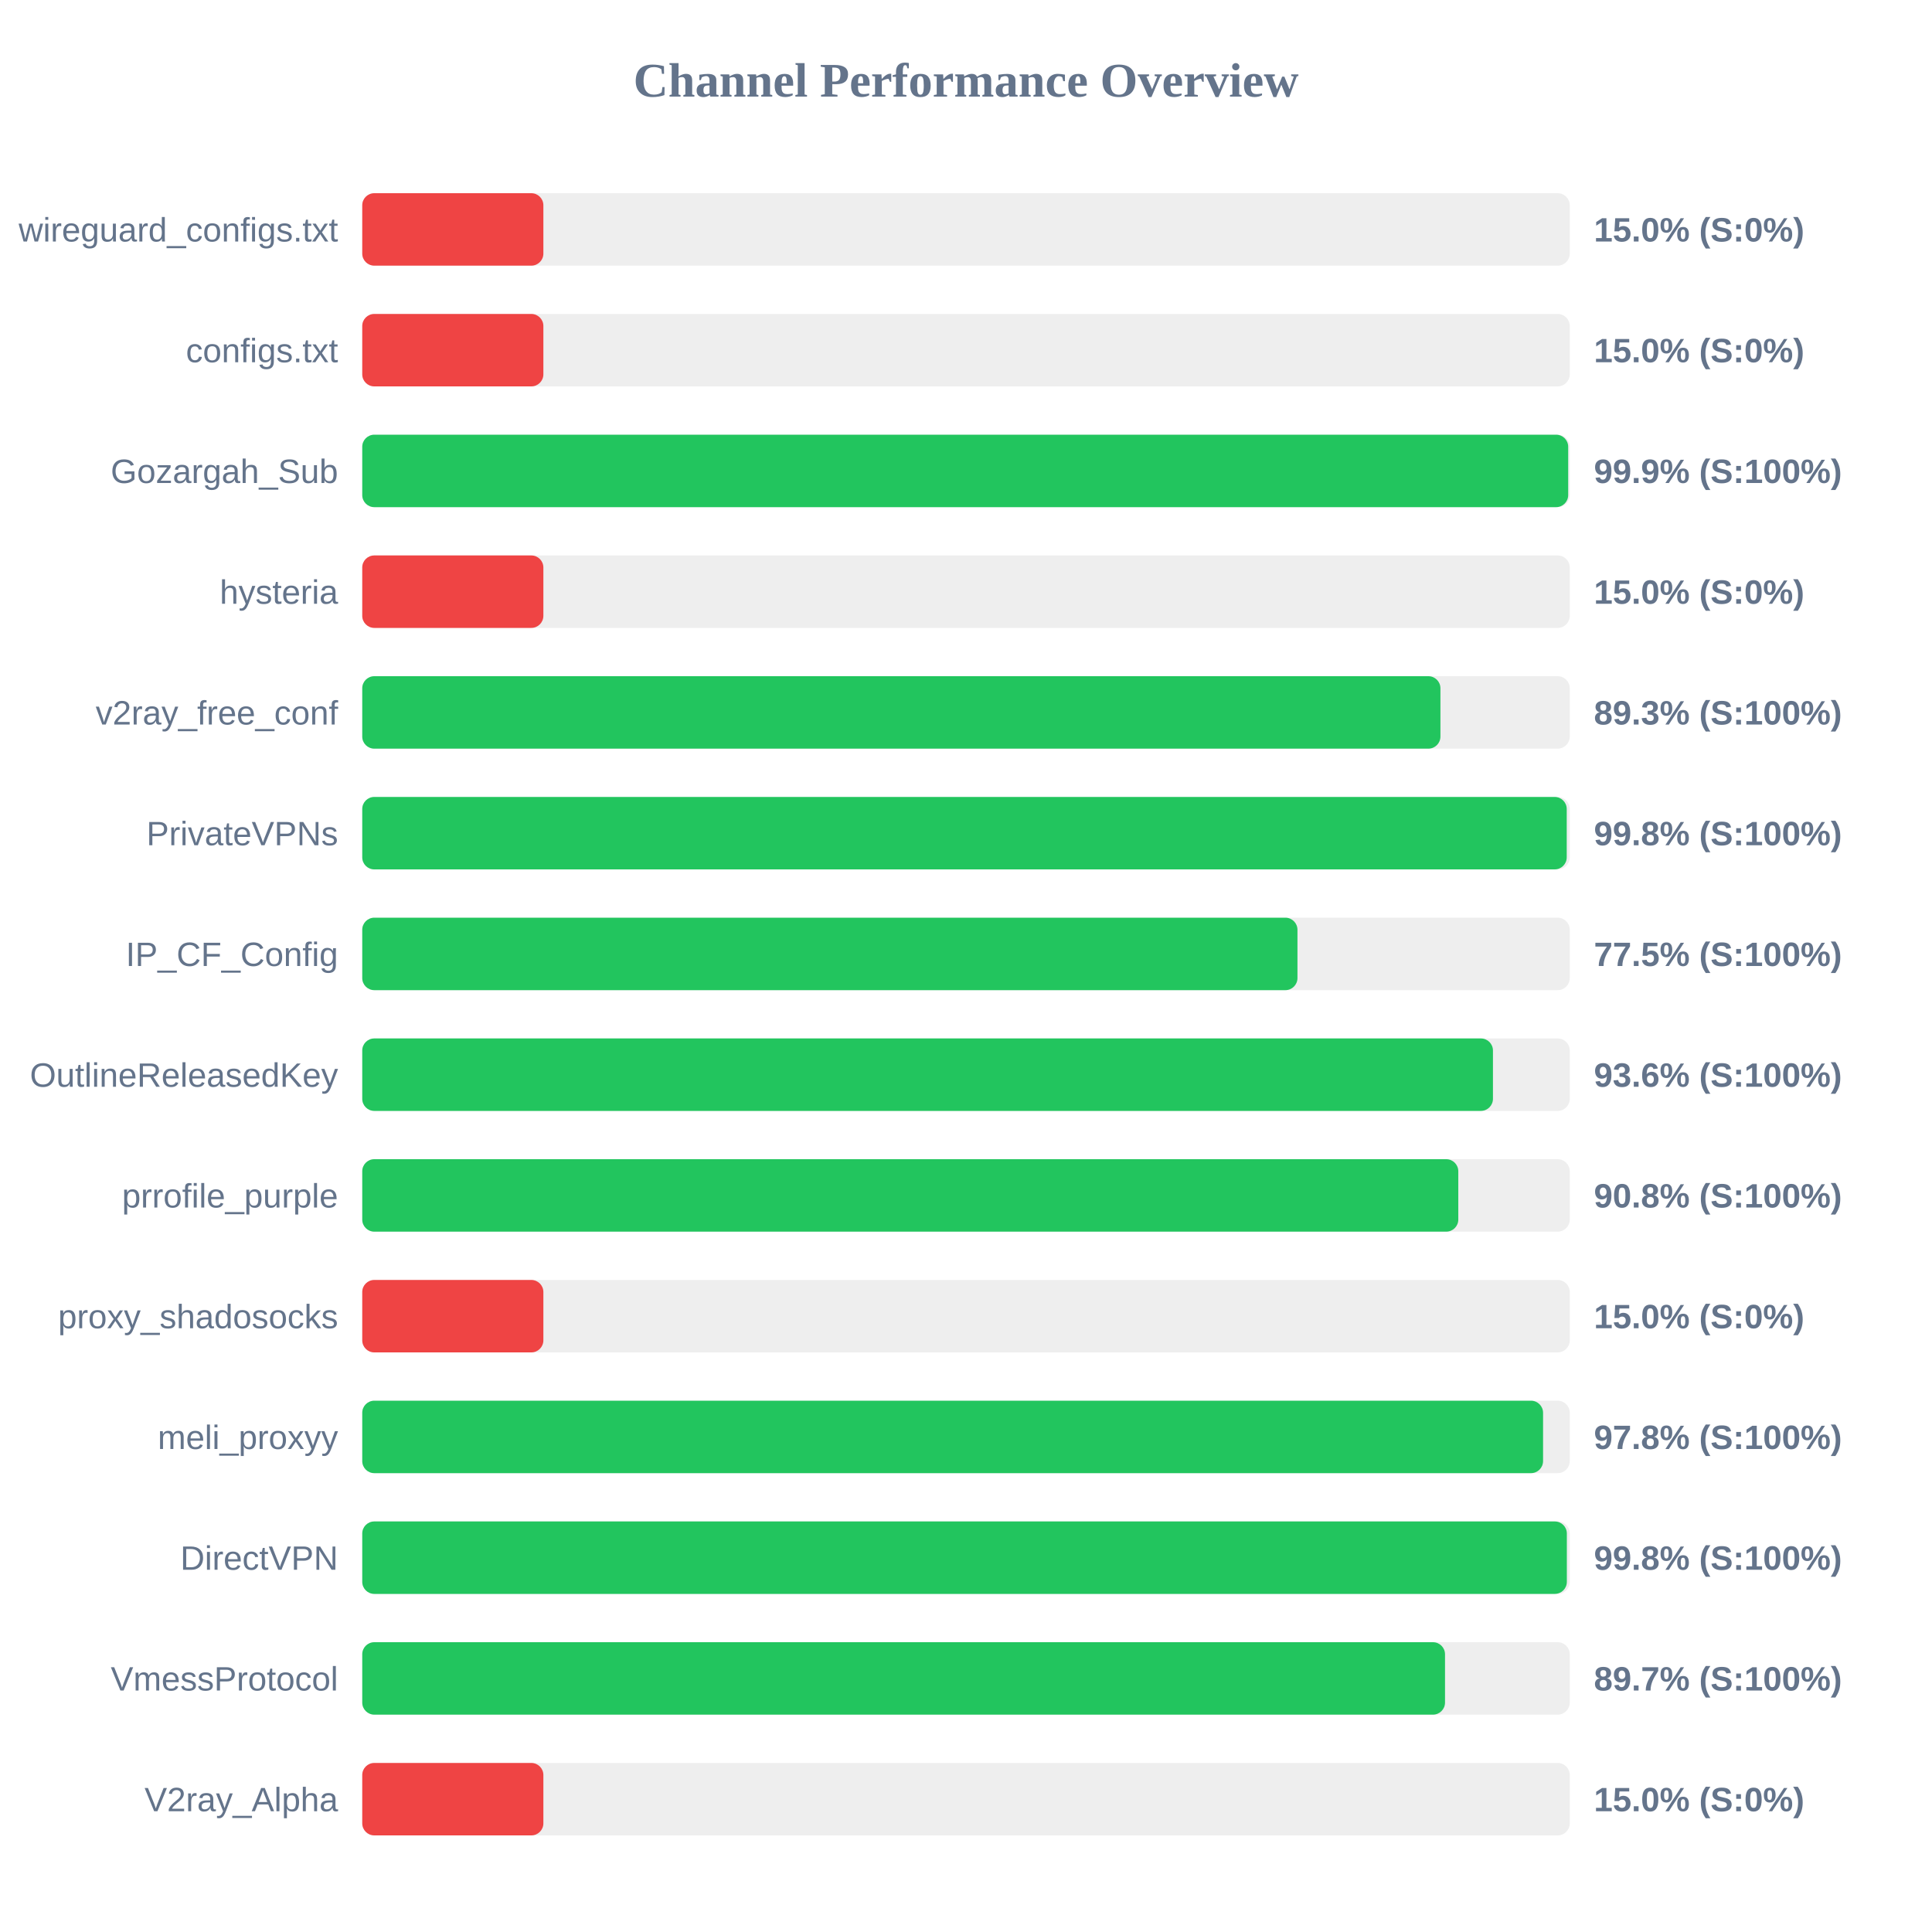
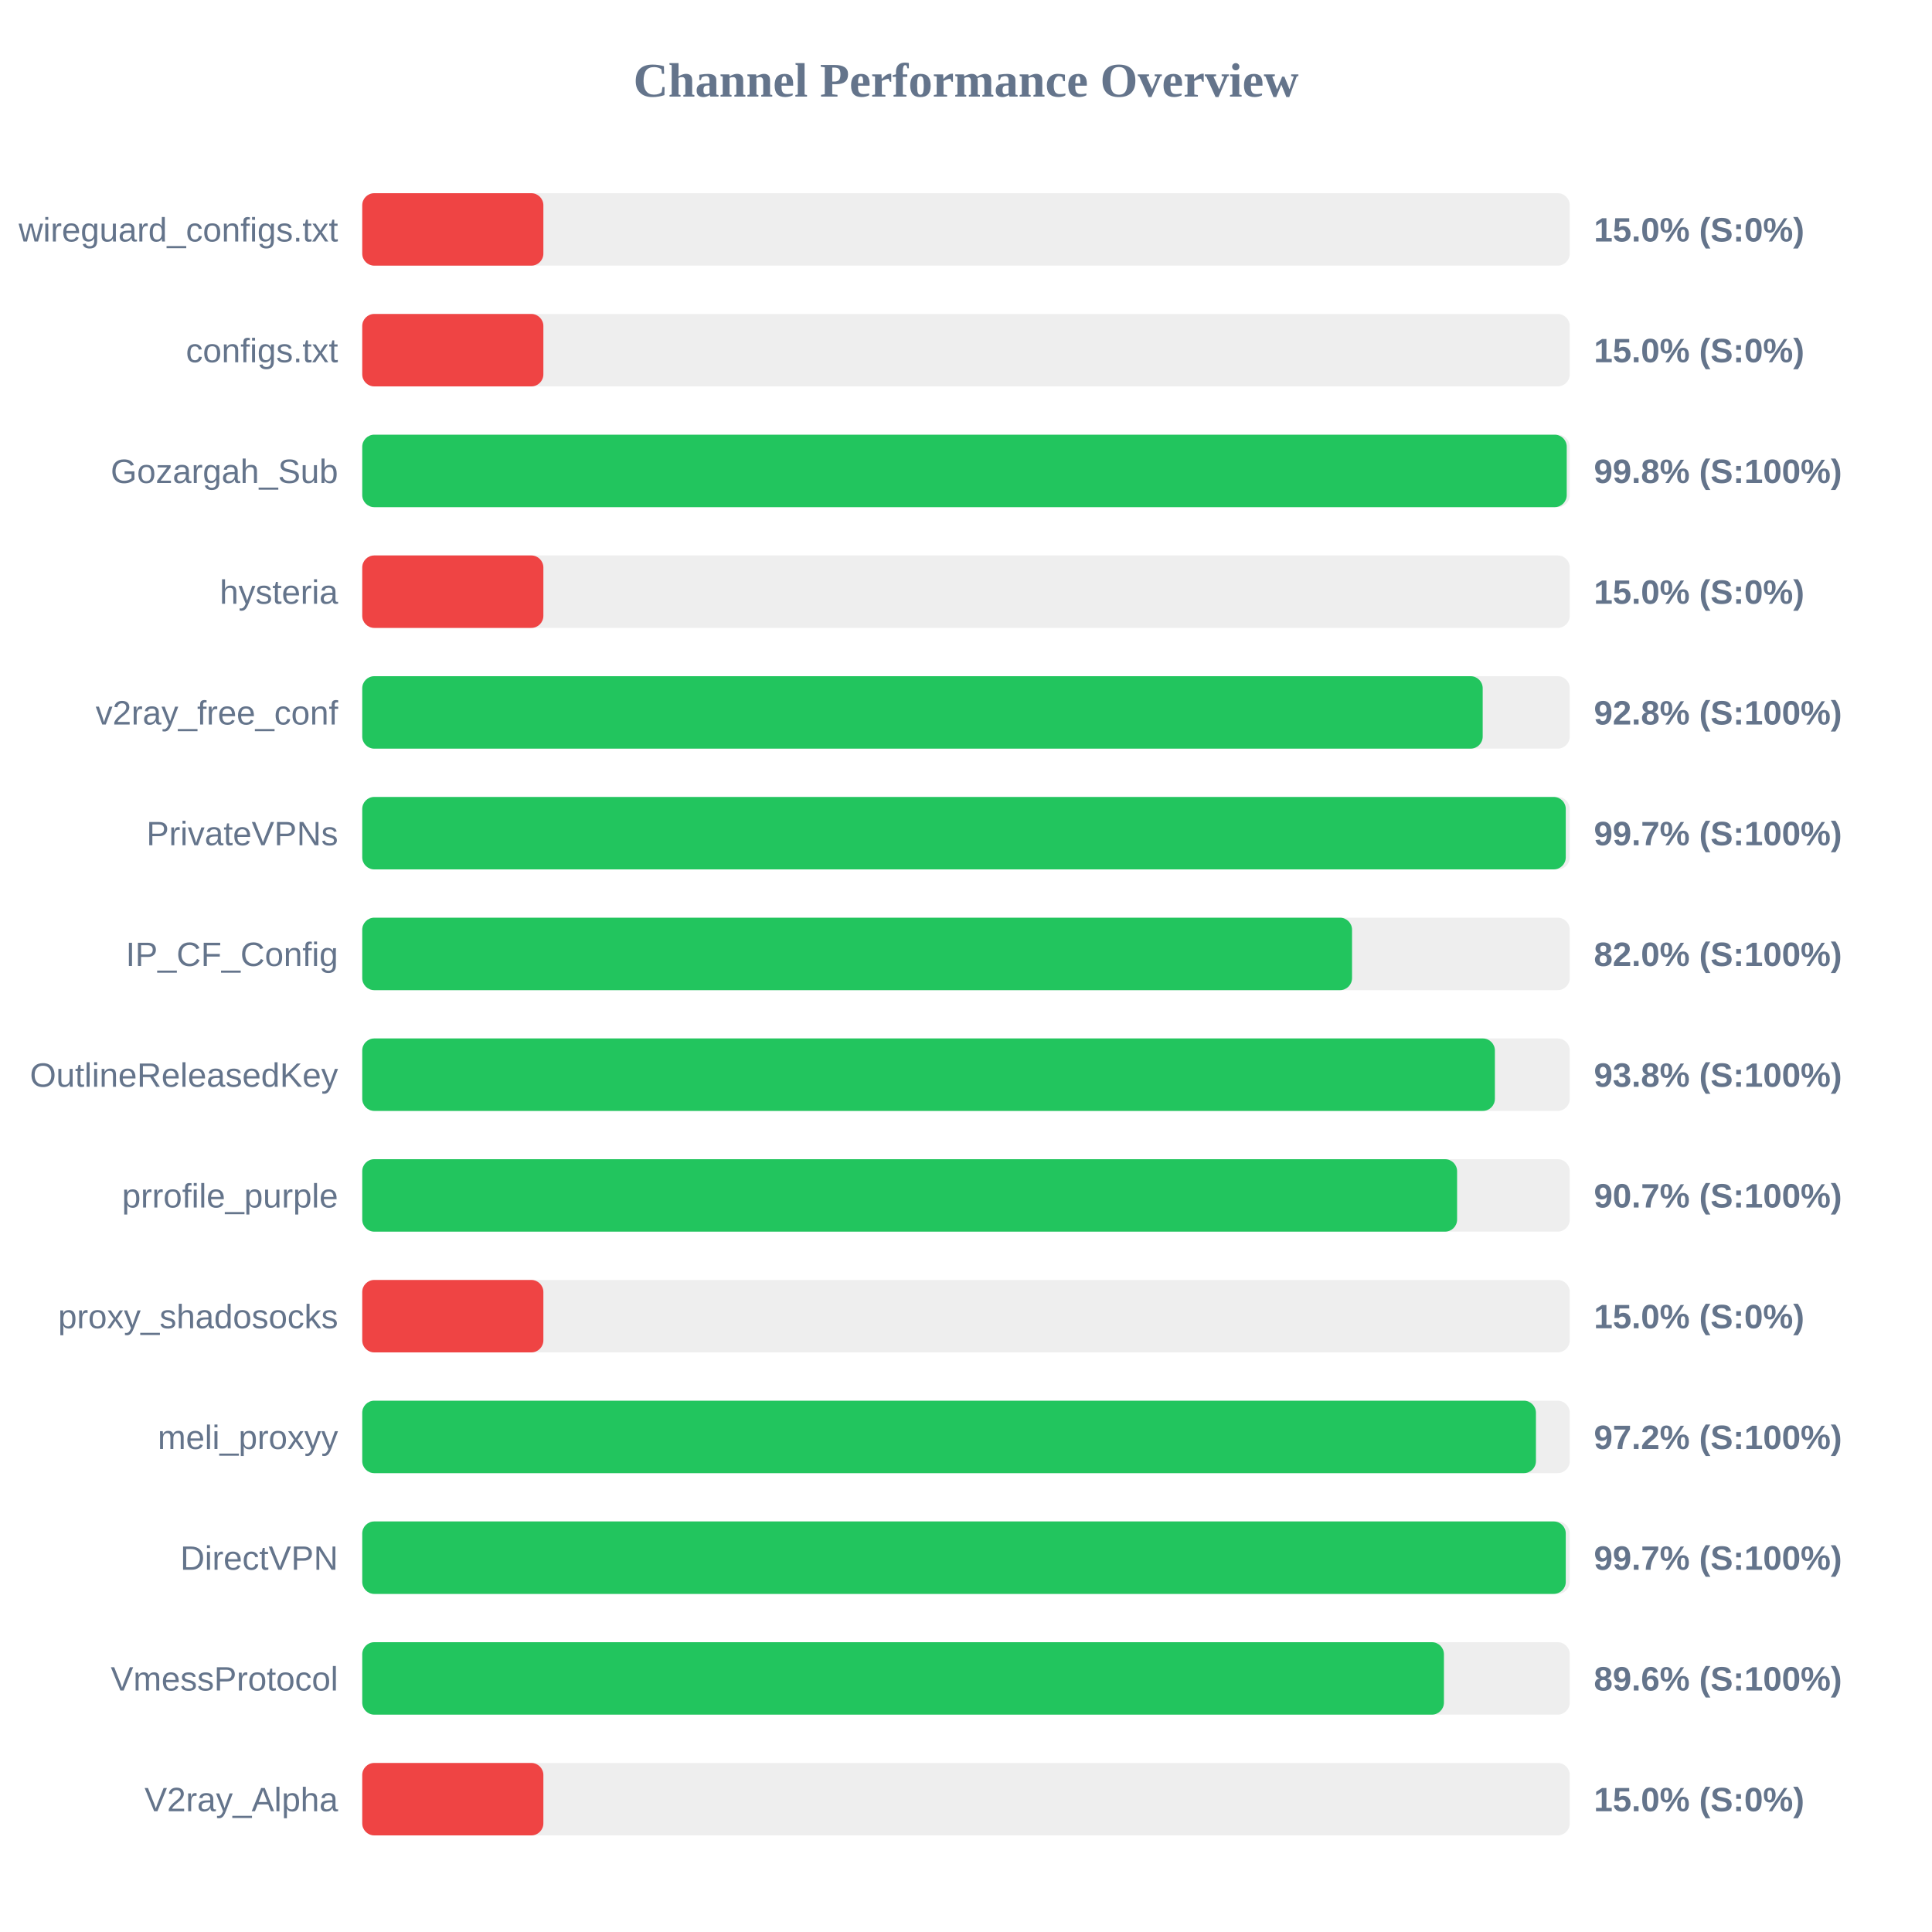
<svg xmlns="http://www.w3.org/2000/svg" width="800" height="800" version="1.1">
  <style>
        .row { font: 14px Arial; fill: #64748b; }
        .score { font: bold 14px Arial; fill: #64748b; }
    </style>
  <text x="400" y="40" text-anchor="middle" font-size="20px" font-weight="bold" fill="#64748b">Channel Performance Overview</text>
  <rect x="150" y="80" width="500" height="30" fill="#eee" rx="5" />
  <rect x="150" y="80" width="75.0" height="30" fill="#ef4444" rx="5" />
  <text x="140" y="100" text-anchor="end" class="row">wireguard_configs.txt</text>
  <text x="660" y="100" text-anchor="start" class="score">15.0% (S:0%)</text>
  <rect x="150" y="130" width="500" height="30" fill="#eee" rx="5" />
  <rect x="150" y="130" width="75.0" height="30" fill="#ef4444" rx="5" />
  <text x="140" y="150" text-anchor="end" class="row">configs.txt</text>
  <text x="660" y="150" text-anchor="start" class="score">15.0% (S:0%)</text>
  <rect x="150" y="180" width="500" height="30" fill="#eee" rx="5" />
-   <rect x="150" y="180" width="499.35" height="30" fill="#22c55e" rx="5" />
+   <rect x="150" y="180" width="498.75" height="30" fill="#22c55e" rx="5" />
  <text x="140" y="200" text-anchor="end" class="row">Gozargah_Sub</text>
-   <text x="660" y="200" text-anchor="start" class="score">99.9% (S:100%)</text>
+   <text x="660" y="200" text-anchor="start" class="score">99.8% (S:100%)</text>
  <rect x="150" y="230" width="500" height="30" fill="#eee" rx="5" />
  <rect x="150" y="230" width="75.0" height="30" fill="#ef4444" rx="5" />
  <text x="140" y="250" text-anchor="end" class="row">hysteria</text>
  <text x="660" y="250" text-anchor="start" class="score">15.0% (S:0%)</text>
  <rect x="150" y="280" width="500" height="30" fill="#eee" rx="5" />
-   <rect x="150" y="280" width="446.45" height="30" fill="#22c55e" rx="5" />
+   <rect x="150" y="280" width="463.95" height="30" fill="#22c55e" rx="5" />
  <text x="140" y="300" text-anchor="end" class="row">v2ray_free_conf</text>
-   <text x="660" y="300" text-anchor="start" class="score">89.3% (S:100%)</text>
+   <text x="660" y="300" text-anchor="start" class="score">92.8% (S:100%)</text>
  <rect x="150" y="330" width="500" height="30" fill="#eee" rx="5" />
-   <rect x="150" y="330" width="498.75" height="30" fill="#22c55e" rx="5" />
+   <rect x="150" y="330" width="498.35" height="30" fill="#22c55e" rx="5" />
  <text x="140" y="350" text-anchor="end" class="row">PrivateVPNs</text>
-   <text x="660" y="350" text-anchor="start" class="score">99.8% (S:100%)</text>
+   <text x="660" y="350" text-anchor="start" class="score">99.7% (S:100%)</text>
  <rect x="150" y="380" width="500" height="30" fill="#eee" rx="5" />
-   <rect x="150" y="380" width="387.25" height="30" fill="#22c55e" rx="5" />
+   <rect x="150" y="380" width="409.85" height="30" fill="#22c55e" rx="5" />
  <text x="140" y="400" text-anchor="end" class="row">IP_CF_Config</text>
-   <text x="660" y="400" text-anchor="start" class="score">77.5% (S:100%)</text>
+   <text x="660" y="400" text-anchor="start" class="score">82.0% (S:100%)</text>
  <rect x="150" y="430" width="500" height="30" fill="#eee" rx="5" />
-   <rect x="150" y="430" width="468.2" height="30" fill="#22c55e" rx="5" />
+   <rect x="150" y="430" width="469.0" height="30" fill="#22c55e" rx="5" />
  <text x="140" y="450" text-anchor="end" class="row">OutlineReleasedKey</text>
-   <text x="660" y="450" text-anchor="start" class="score">93.6% (S:100%)</text>
+   <text x="660" y="450" text-anchor="start" class="score">93.8% (S:100%)</text>
  <rect x="150" y="480" width="500" height="30" fill="#eee" rx="5" />
-   <rect x="150" y="480" width="453.85" height="30" fill="#22c55e" rx="5" />
+   <rect x="150" y="480" width="453.35" height="30" fill="#22c55e" rx="5" />
  <text x="140" y="500" text-anchor="end" class="row">prrofile_purple</text>
-   <text x="660" y="500" text-anchor="start" class="score">90.8% (S:100%)</text>
+   <text x="660" y="500" text-anchor="start" class="score">90.7% (S:100%)</text>
  <rect x="150" y="530" width="500" height="30" fill="#eee" rx="5" />
  <rect x="150" y="530" width="75.0" height="30" fill="#ef4444" rx="5" />
  <text x="140" y="550" text-anchor="end" class="row">proxy_shadosocks</text>
  <text x="660" y="550" text-anchor="start" class="score">15.0% (S:0%)</text>
  <rect x="150" y="580" width="500" height="30" fill="#eee" rx="5" />
-   <rect x="150" y="580" width="488.95" height="30" fill="#22c55e" rx="5" />
+   <rect x="150" y="580" width="486.0" height="30" fill="#22c55e" rx="5" />
  <text x="140" y="600" text-anchor="end" class="row">meli_proxyy</text>
-   <text x="660" y="600" text-anchor="start" class="score">97.8% (S:100%)</text>
+   <text x="660" y="600" text-anchor="start" class="score">97.2% (S:100%)</text>
  <rect x="150" y="630" width="500" height="30" fill="#eee" rx="5" />
-   <rect x="150" y="630" width="498.8" height="30" fill="#22c55e" rx="5" />
+   <rect x="150" y="630" width="498.35" height="30" fill="#22c55e" rx="5" />
  <text x="140" y="650" text-anchor="end" class="row">DirectVPN</text>
-   <text x="660" y="650" text-anchor="start" class="score">99.8% (S:100%)</text>
+   <text x="660" y="650" text-anchor="start" class="score">99.7% (S:100%)</text>
  <rect x="150" y="680" width="500" height="30" fill="#eee" rx="5" />
-   <rect x="150" y="680" width="448.35" height="30" fill="#22c55e" rx="5" />
+   <rect x="150" y="680" width="447.9" height="30" fill="#22c55e" rx="5" />
  <text x="140" y="700" text-anchor="end" class="row">VmessProtocol</text>
-   <text x="660" y="700" text-anchor="start" class="score">89.7% (S:100%)</text>
+   <text x="660" y="700" text-anchor="start" class="score">89.6% (S:100%)</text>
  <rect x="150" y="730" width="500" height="30" fill="#eee" rx="5" />
  <rect x="150" y="730" width="75.0" height="30" fill="#ef4444" rx="5" />
  <text x="140" y="750" text-anchor="end" class="row">V2ray_Alpha</text>
  <text x="660" y="750" text-anchor="start" class="score">15.0% (S:0%)</text>
</svg>
